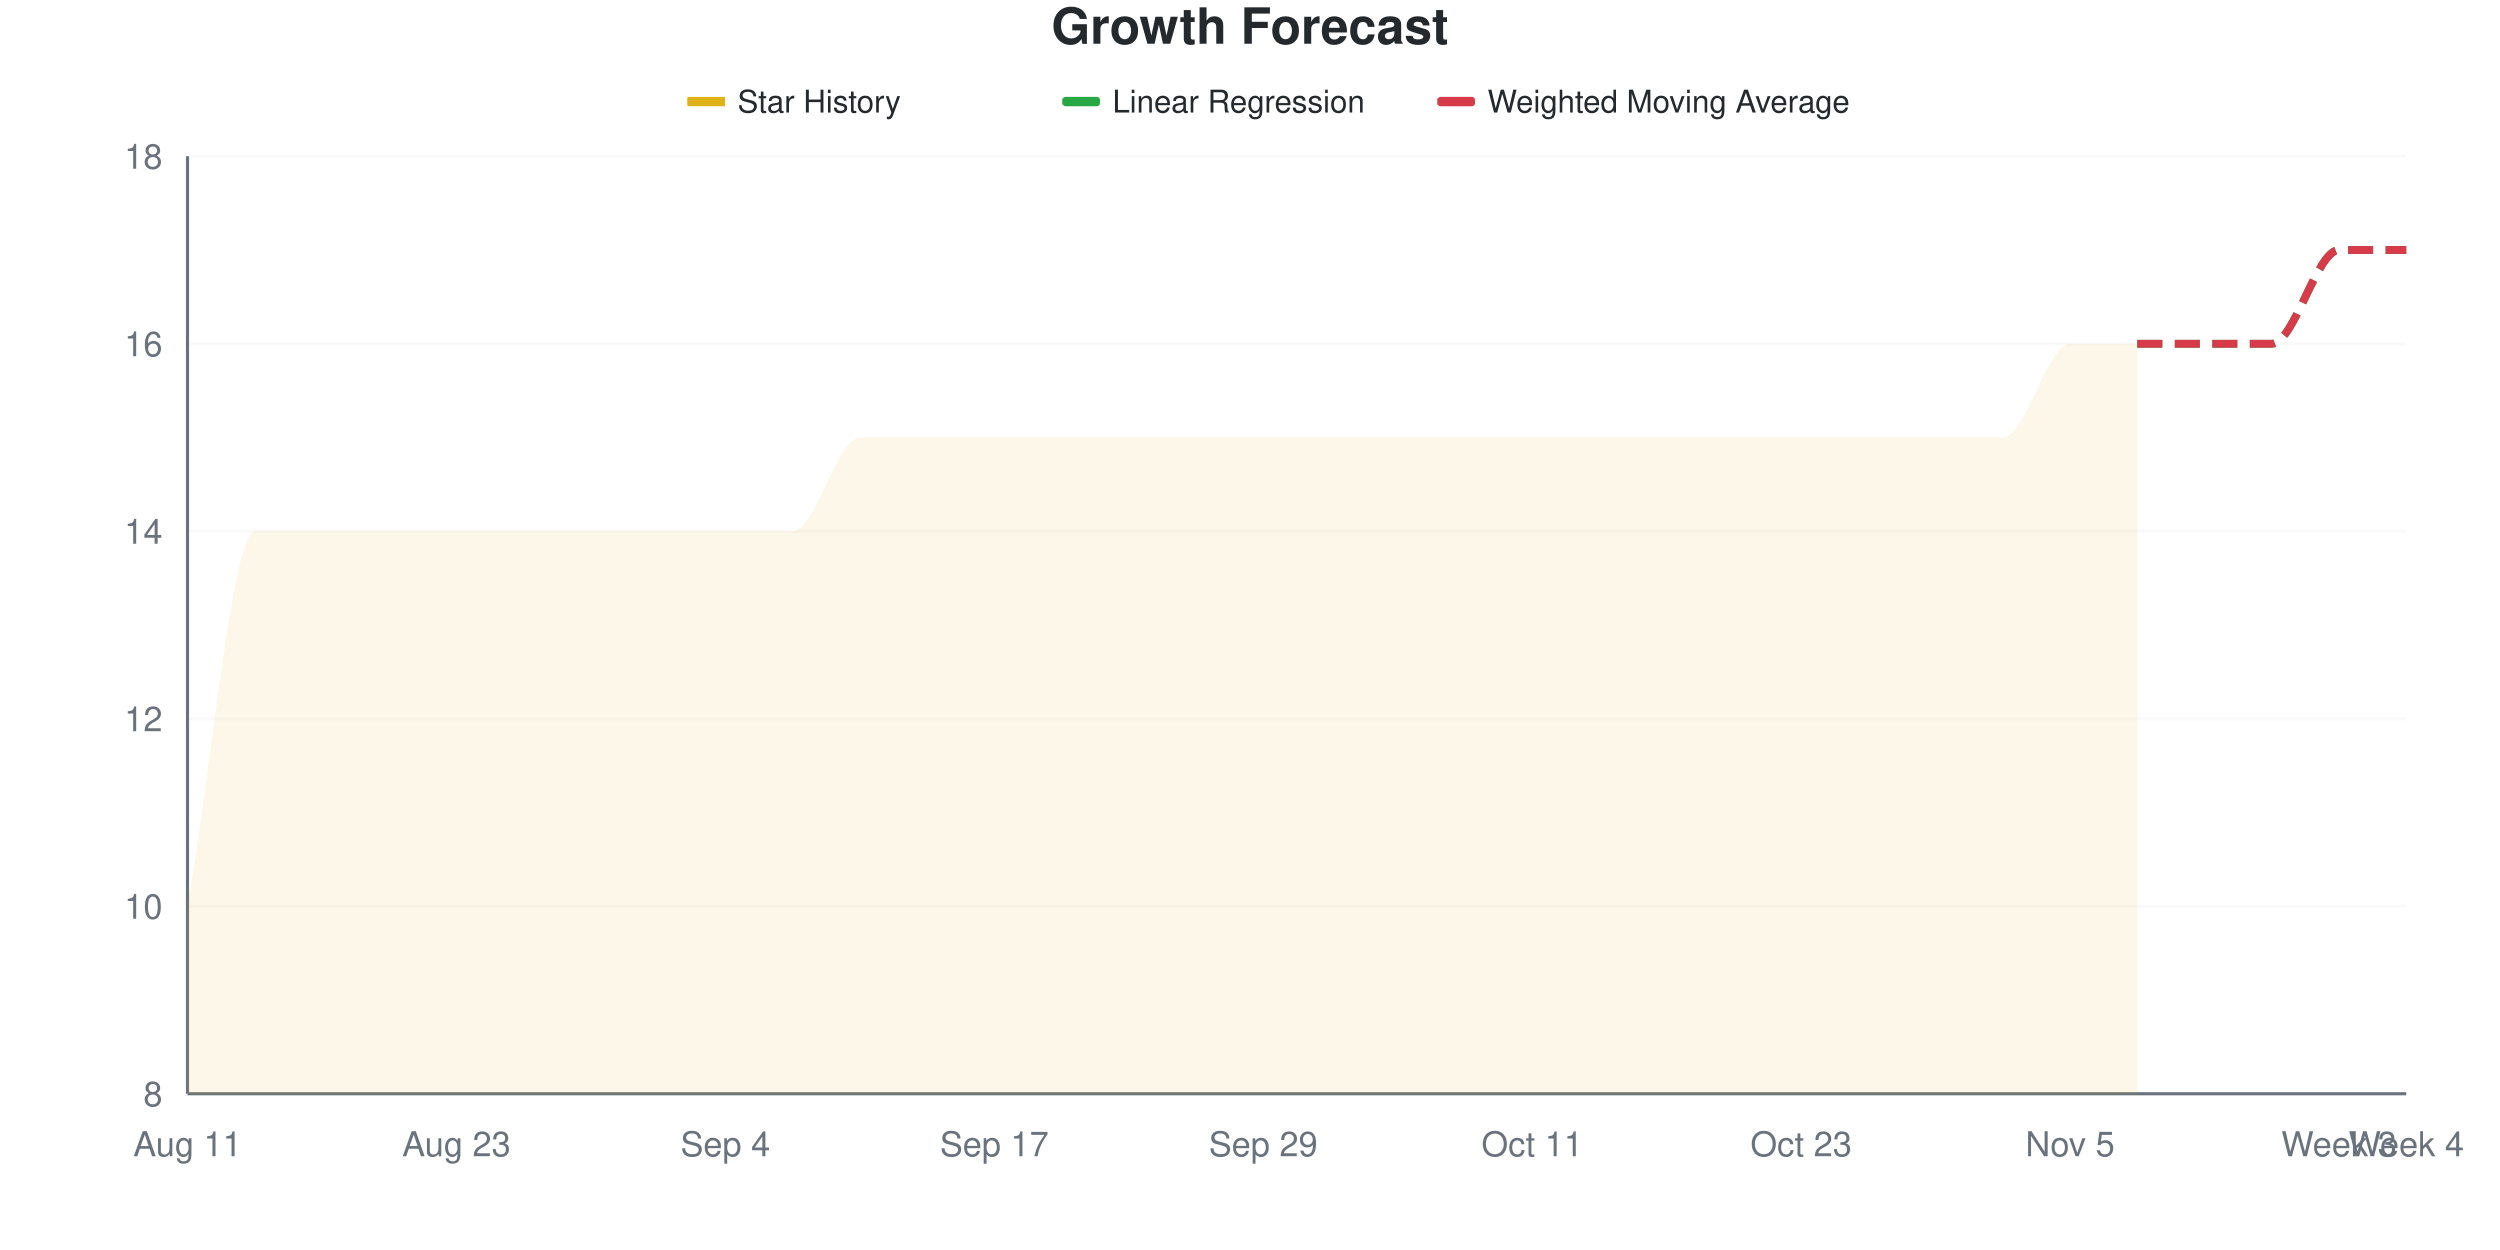
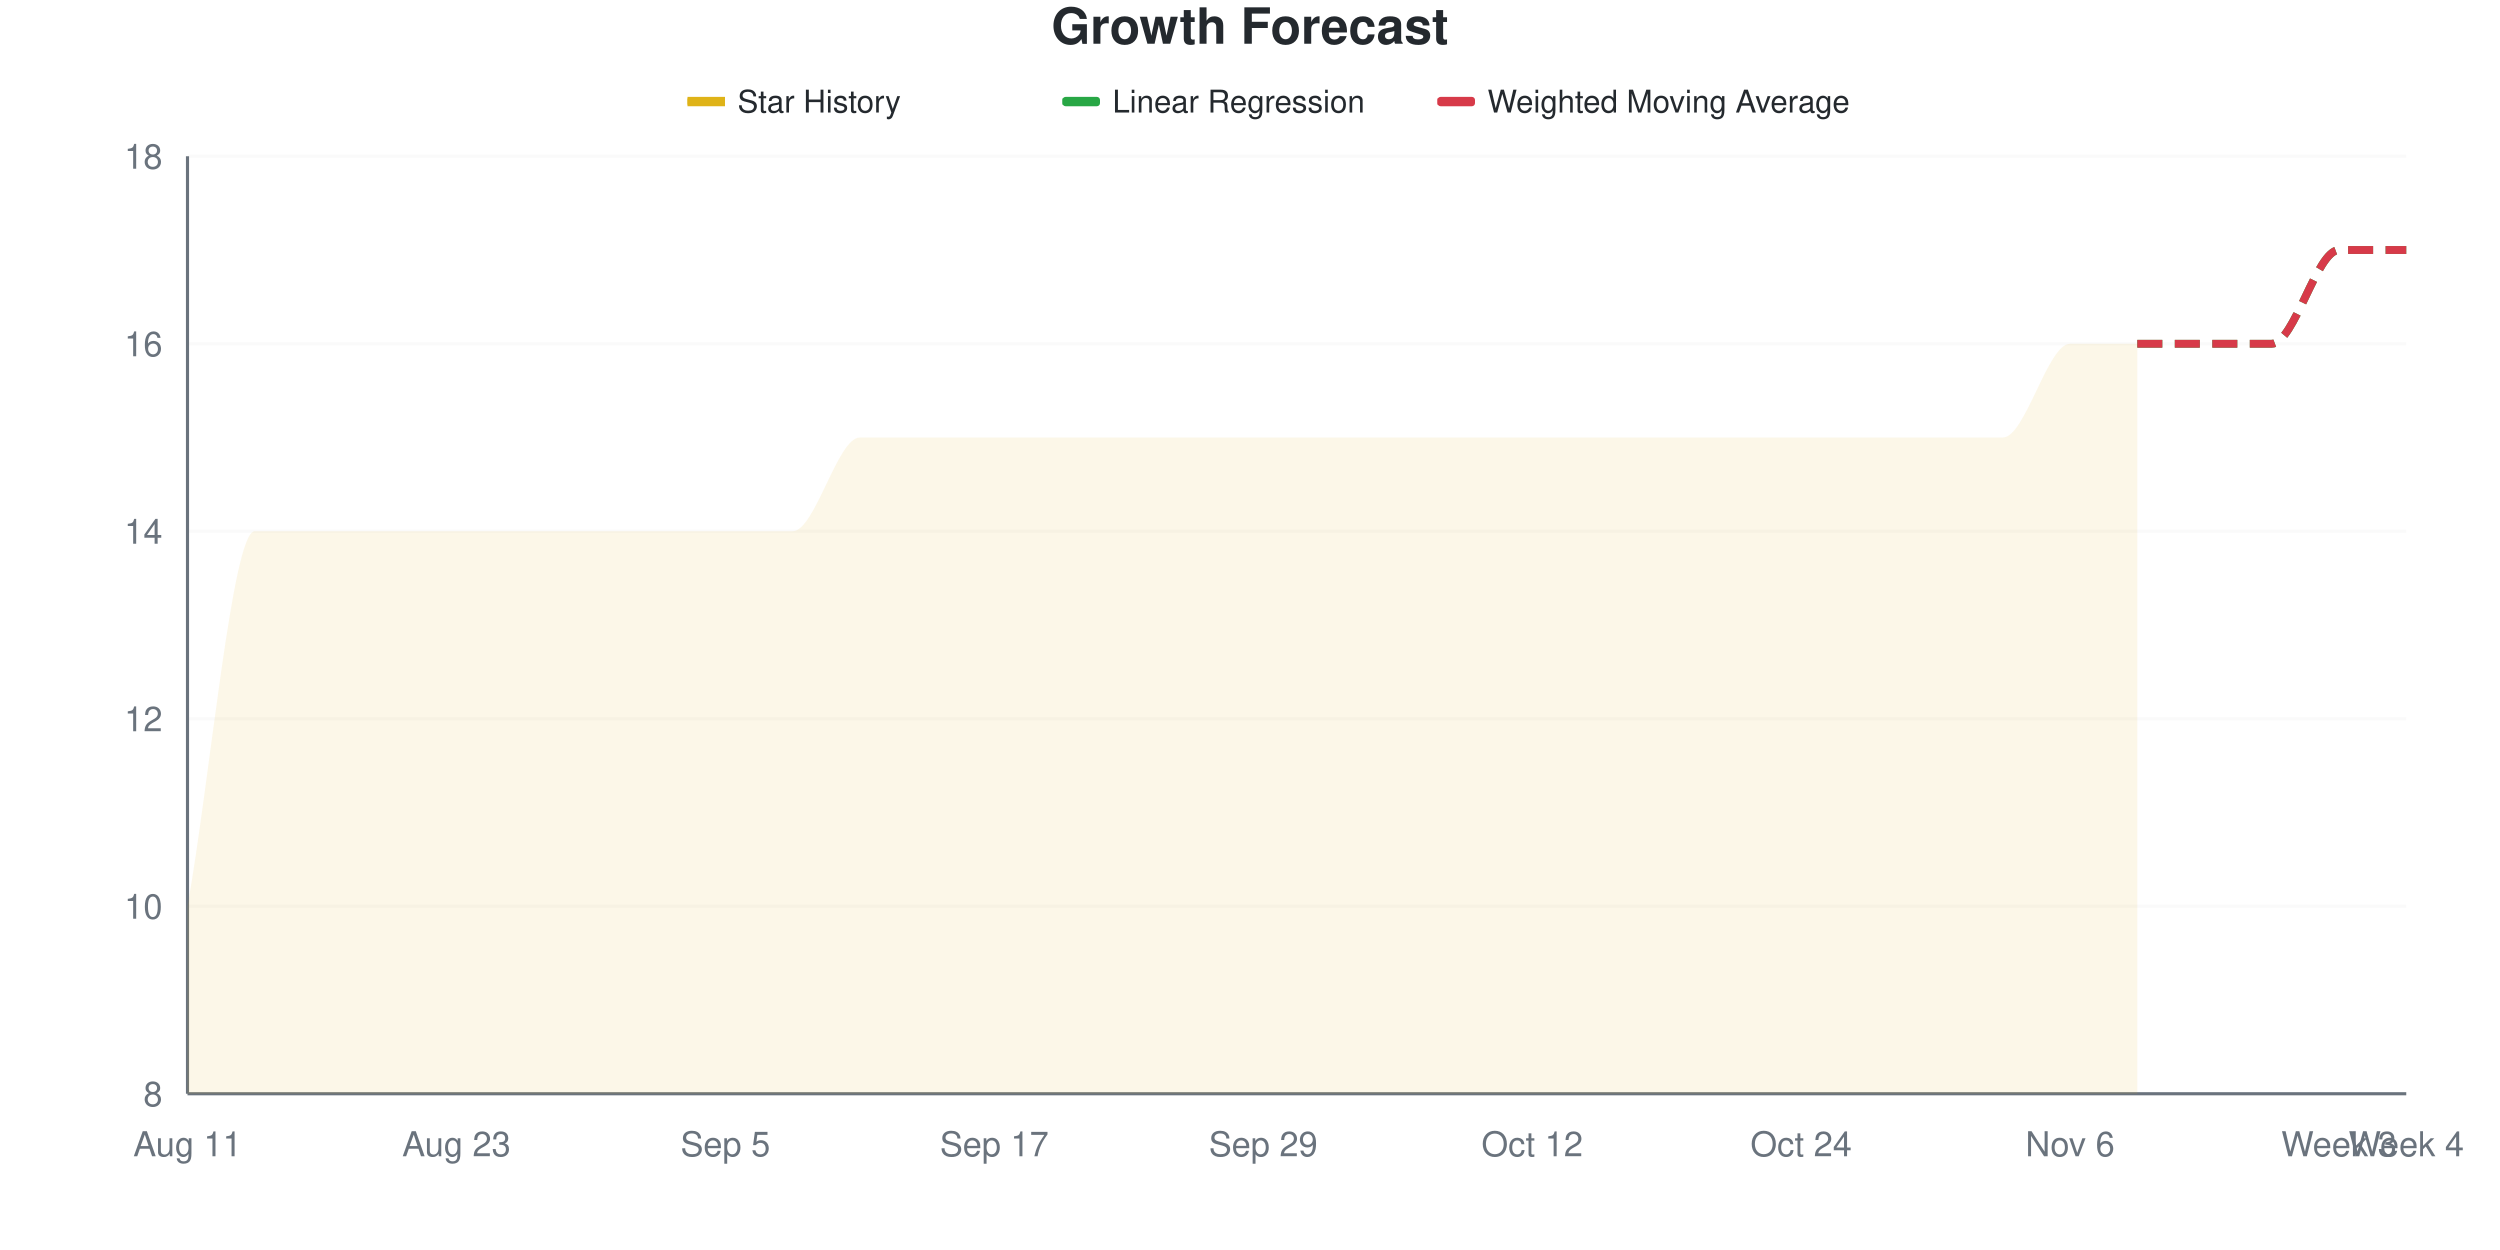
<svg xmlns="http://www.w3.org/2000/svg" viewBox="0 0 800 400" width="800" height="400">
  <style>
    @keyframes drawLine {
      to { stroke-dashoffset: 0; }
    }
    @keyframes fadeInPoint {
      from { opacity: 0; }
      to { opacity: 1; }
    }
    .data-line-0 {
      stroke-dasharray: 1223;
      stroke-dashoffset: 1223;
      animation: drawLine 2s ease-out forwards;
    }
    .data-point {
      opacity: 0;
      animation: fadeInPoint 0.5s ease-out forwards;
    }
    .chart-bg { fill: #fff; }
    .chart-text { fill: #24292e; }
    .chart-muted { fill: #6a737d; }
    .chart-grid { stroke: #eee; }
    .chart-axis { stroke: #6a737d; }
    @media (prefers-color-scheme: dark) {
      .chart-bg { fill: #0d1117; }
      .chart-text { fill: #e6edf3; }
      .chart-muted { fill: #8b949e; }
      .chart-grid { stroke: #21262d; }
      .chart-axis { stroke: #8b949e; }
    }
  </style>
  <rect width="800" height="400" class="chart-bg" />
  <text x="400" y="14" text-anchor="middle" class="chart-text" font-size="16" font-weight="bold" font-family="-apple-system, BlinkMacSystemFont, 'Segoe UI', Helvetica, Arial, sans-serif">Growth Forecast</text>
  <g class="legend">
    <rect x="220" y="31" width="12" height="3" fill="#dfb317" />
    <line x1="220" y1="32.5" x2="232" y2="32.5" stroke="#dfb317" stroke-width="2" />
    <text x="236" y="36" class="chart-text" font-size="10" font-family="-apple-system, BlinkMacSystemFont, 'Segoe UI', Helvetica, Arial, sans-serif">Star History</text>
    <rect x="340" y="31" width="12" height="3" fill="#28a745" rx="1" />
    <line x1="340" y1="32.5" x2="352" y2="32.5" stroke="#28a745" stroke-width="2" stroke-dasharray="4,2" />
    <text x="356" y="36" class="chart-text" font-size="10" font-family="-apple-system, BlinkMacSystemFont, 'Segoe UI', Helvetica, Arial, sans-serif">Linear Regression</text>
    <rect x="460" y="31" width="12" height="3" fill="#d73a49" rx="1" />
    <line x1="460" y1="32.5" x2="472" y2="32.5" stroke="#d73a49" stroke-width="2" stroke-dasharray="4,2" />
    <text x="476" y="36" class="chart-text" font-size="10" font-family="-apple-system, BlinkMacSystemFont, 'Segoe UI', Helvetica, Arial, sans-serif">Weighted Moving Average</text>
  </g>
  <g class="grid">
    <line x1="60" y1="350" x2="770" y2="350" class="chart-grid" stroke-opacity="0.3" />
    <text x="52" y="354" text-anchor="end" class="chart-muted" font-size="11" font-family="-apple-system, BlinkMacSystemFont, 'Segoe UI', Helvetica, Arial, sans-serif">8</text>
    <line x1="60" y1="290" x2="770" y2="290" class="chart-grid" stroke-opacity="0.3" />
    <text x="52" y="294" text-anchor="end" class="chart-muted" font-size="11" font-family="-apple-system, BlinkMacSystemFont, 'Segoe UI', Helvetica, Arial, sans-serif">10</text>
    <line x1="60" y1="230" x2="770" y2="230" class="chart-grid" stroke-opacity="0.3" />
    <text x="52" y="234" text-anchor="end" class="chart-muted" font-size="11" font-family="-apple-system, BlinkMacSystemFont, 'Segoe UI', Helvetica, Arial, sans-serif">12</text>
    <line x1="60" y1="170" x2="770" y2="170" class="chart-grid" stroke-opacity="0.3" />
    <text x="52" y="174" text-anchor="end" class="chart-muted" font-size="11" font-family="-apple-system, BlinkMacSystemFont, 'Segoe UI', Helvetica, Arial, sans-serif">14</text>
    <line x1="60" y1="110" x2="770" y2="110" class="chart-grid" stroke-opacity="0.3" />
    <text x="52" y="114" text-anchor="end" class="chart-muted" font-size="11" font-family="-apple-system, BlinkMacSystemFont, 'Segoe UI', Helvetica, Arial, sans-serif">16</text>
    <line x1="60" y1="50" x2="770" y2="50" class="chart-grid" stroke-opacity="0.3" />
    <text x="52" y="54" text-anchor="end" class="chart-muted" font-size="11" font-family="-apple-system, BlinkMacSystemFont, 'Segoe UI', Helvetica, Arial, sans-serif">18</text>
  </g>
  <g class="milestones">
    
  </g>
  <g class="x-axis">
    <text x="60" y="370" text-anchor="middle" class="chart-muted" font-size="11" font-family="-apple-system, BlinkMacSystemFont, 'Segoe UI', Helvetica, Arial, sans-serif">Aug 11</text>
    <text x="146.061" y="370" text-anchor="middle" class="chart-muted" font-size="11" font-family="-apple-system, BlinkMacSystemFont, 'Segoe UI', Helvetica, Arial, sans-serif">Aug 23</text>
-     <text x="232.121" y="370" text-anchor="middle" class="chart-muted" font-size="11" font-family="-apple-system, BlinkMacSystemFont, 'Segoe UI', Helvetica, Arial, sans-serif">Sep 4</text>
+     <text x="232.121" y="370" text-anchor="middle" class="chart-muted" font-size="11" font-family="-apple-system, BlinkMacSystemFont, 'Segoe UI', Helvetica, Arial, sans-serif">Sep 5</text>
    <text x="318.182" y="370" text-anchor="middle" class="chart-muted" font-size="11" font-family="-apple-system, BlinkMacSystemFont, 'Segoe UI', Helvetica, Arial, sans-serif">Sep 17</text>
    <text x="404.242" y="370" text-anchor="middle" class="chart-muted" font-size="11" font-family="-apple-system, BlinkMacSystemFont, 'Segoe UI', Helvetica, Arial, sans-serif">Sep 29</text>
-     <text x="490.303" y="370" text-anchor="middle" class="chart-muted" font-size="11" font-family="-apple-system, BlinkMacSystemFont, 'Segoe UI', Helvetica, Arial, sans-serif">Oct 11</text>
-     <text x="576.364" y="370" text-anchor="middle" class="chart-muted" font-size="11" font-family="-apple-system, BlinkMacSystemFont, 'Segoe UI', Helvetica, Arial, sans-serif">Oct 23</text>
-     <text x="662.424" y="370" text-anchor="middle" class="chart-muted" font-size="11" font-family="-apple-system, BlinkMacSystemFont, 'Segoe UI', Helvetica, Arial, sans-serif">Nov 5</text>
+     <text x="490.303" y="370" text-anchor="middle" class="chart-muted" font-size="11" font-family="-apple-system, BlinkMacSystemFont, 'Segoe UI', Helvetica, Arial, sans-serif">Oct 12</text>
+     <text x="576.364" y="370" text-anchor="middle" class="chart-muted" font-size="11" font-family="-apple-system, BlinkMacSystemFont, 'Segoe UI', Helvetica, Arial, sans-serif">Oct 24</text>
+     <text x="662.424" y="370" text-anchor="middle" class="chart-muted" font-size="11" font-family="-apple-system, BlinkMacSystemFont, 'Segoe UI', Helvetica, Arial, sans-serif">Nov 6</text>
    <text x="748.485" y="370" text-anchor="middle" class="chart-muted" font-size="11" font-family="-apple-system, BlinkMacSystemFont, 'Segoe UI', Helvetica, Arial, sans-serif">Week 3</text>
    <text x="770" y="370" text-anchor="middle" class="chart-muted" font-size="11" font-family="-apple-system, BlinkMacSystemFont, 'Segoe UI', Helvetica, Arial, sans-serif">Week 4</text>
  </g>
  <line x1="60" y1="50" x2="60" y2="350" class="chart-axis" stroke-width="1" />
  <line x1="60" y1="350" x2="770" y2="350" class="chart-axis" stroke-width="1" />
  <path d="M60,350 L60,290 C67.172,250 74.343,170 81.515,170 C88.687,170 95.859,170 103.03,170 C110.202,170 117.374,170 124.545,170 C131.717,170 138.889,170 146.061,170 C153.232,170 160.404,170 167.576,170 C174.747,170 181.919,170 189.091,170 C196.263,170 203.434,170 210.606,170 C217.778,170 224.949,170 232.121,170 C239.293,170 246.465,170 253.636,170 C260.808,170 267.98,140 275.152,140 C282.323,140 289.495,140 296.667,140 C303.838,140 311.01,140 318.182,140 C325.354,140 332.525,140 339.697,140 C346.869,140 354.04,140 361.212,140 C368.384,140 375.556,140 382.727,140 C389.899,140 397.071,140 404.242,140 C411.414,140 418.586,140 425.758,140 C432.929,140 440.101,140 447.273,140 C454.444,140 461.616,140 468.788,140 C475.96,140 483.131,140 490.303,140 C497.475,140 504.646,140 511.818,140 C518.99,140 526.162,140 533.333,140 C540.505,140 547.677,140 554.848,140 C562.02,140 569.192,140 576.364,140 C583.535,140 590.707,140 597.879,140 C605.051,140 612.222,140 619.394,140 C626.566,140 633.737,140 640.909,140 C648.081,140 655.253,110 662.424,110 C669.596,110 676.768,110 683.939,110 L683.939,350 L60,350 Z" fill="#dfb317" fill-opacity="0.1" />
  <path d="M60,350 L60,290 C67.172,250 74.343,170 81.515,170 C88.687,170 95.859,170 103.03,170 C110.202,170 117.374,170 124.545,170 C131.717,170 138.889,170 146.061,170 C153.232,170 160.404,170 167.576,170 C174.747,170 181.919,170 189.091,170 C196.263,170 203.434,170 210.606,170 C217.778,170 224.949,170 232.121,170 C239.293,170 246.465,170 253.636,170 C260.808,170 267.98,140 275.152,140 C282.323,140 289.495,140 296.667,140 C303.838,140 311.01,140 318.182,140 C325.354,140 332.525,140 339.697,140 C346.869,140 354.04,140 361.212,140 C368.384,140 375.556,140 382.727,140 C389.899,140 397.071,140 404.242,140 C411.414,140 418.586,140 425.758,140 C432.929,140 440.101,140 447.273,140 C454.444,140 461.616,140 468.788,140 C475.96,140 483.131,140 490.303,140 C497.475,140 504.646,140 511.818,140 C518.99,140 526.162,140 533.333,140 C540.505,140 547.677,140 554.848,140 C562.02,140 569.192,140 576.364,140 C583.535,140 590.707,140 597.879,140 C605.051,140 612.222,140 619.394,140 C626.566,140 633.737,140 640.909,140 C648.081,140 655.253,110 662.424,110 C669.596,110 676.768,110 683.939,110" fill="none" stroke="#dfb317" stroke-width="2.5" class="data-line-0" />
  <path d="M683.939,110 C691.111,110 698.283,110 705.455,110 C712.626,110 719.798,110 726.97,110 C734.141,110 741.313,80 748.485,80 C755.657,80 762.828,80 770,80" fill="none" stroke="#28a745" stroke-width="2.5" stroke-dasharray="8,4" />
  <path d="M683.939,110 C691.111,110 698.283,110 705.455,110 C712.626,110 719.798,110 726.97,110 C734.141,110 741.313,80 748.485,80 C755.657,80 762.828,80 770,80" fill="none" stroke="#d73a49" stroke-width="2.5" stroke-dasharray="8,4" />
  <g class="points">
    <circle cx="60" cy="290" r="4" fill="#dfb317" class="data-point" style="animation-delay: 1.50s" />
    <circle cx="81.515" cy="170" r="4" fill="#dfb317" class="data-point" style="animation-delay: 1.55s" />
    <circle cx="103.03" cy="170" r="4" fill="#dfb317" class="data-point" style="animation-delay: 1.60s" />
    <circle cx="124.545" cy="170" r="4" fill="#dfb317" class="data-point" style="animation-delay: 1.65s" />
    <circle cx="146.061" cy="170" r="4" fill="#dfb317" class="data-point" style="animation-delay: 1.70s" />
    <circle cx="167.576" cy="170" r="4" fill="#dfb317" class="data-point" style="animation-delay: 1.75s" />
    <circle cx="189.091" cy="170" r="4" fill="#dfb317" class="data-point" style="animation-delay: 1.80s" />
    <circle cx="210.606" cy="170" r="4" fill="#dfb317" class="data-point" style="animation-delay: 1.85s" />
    <circle cx="232.121" cy="170" r="4" fill="#dfb317" class="data-point" style="animation-delay: 1.90s" />
    <circle cx="253.636" cy="170" r="4" fill="#dfb317" class="data-point" style="animation-delay: 1.95s" />
    <circle cx="275.152" cy="140" r="4" fill="#dfb317" class="data-point" style="animation-delay: 2.00s" />
    <circle cx="296.667" cy="140" r="4" fill="#dfb317" class="data-point" style="animation-delay: 2.05s" />
    <circle cx="318.182" cy="140" r="4" fill="#dfb317" class="data-point" style="animation-delay: 2.10s" />
    <circle cx="339.697" cy="140" r="4" fill="#dfb317" class="data-point" style="animation-delay: 2.15s" />
    <circle cx="361.212" cy="140" r="4" fill="#dfb317" class="data-point" style="animation-delay: 2.20s" />
    <circle cx="382.727" cy="140" r="4" fill="#dfb317" class="data-point" style="animation-delay: 2.25s" />
    <circle cx="404.242" cy="140" r="4" fill="#dfb317" class="data-point" style="animation-delay: 2.30s" />
    <circle cx="425.758" cy="140" r="4" fill="#dfb317" class="data-point" style="animation-delay: 2.35s" />
    <circle cx="447.273" cy="140" r="4" fill="#dfb317" class="data-point" style="animation-delay: 2.40s" />
    <circle cx="468.788" cy="140" r="4" fill="#dfb317" class="data-point" style="animation-delay: 2.45s" />
    <circle cx="490.303" cy="140" r="4" fill="#dfb317" class="data-point" style="animation-delay: 2.50s" />
    <circle cx="511.818" cy="140" r="4" fill="#dfb317" class="data-point" style="animation-delay: 2.55s" />
    <circle cx="533.333" cy="140" r="4" fill="#dfb317" class="data-point" style="animation-delay: 2.60s" />
    <circle cx="554.848" cy="140" r="4" fill="#dfb317" class="data-point" style="animation-delay: 2.65s" />
    <circle cx="576.364" cy="140" r="4" fill="#dfb317" class="data-point" style="animation-delay: 2.70s" />
    <circle cx="597.879" cy="140" r="4" fill="#dfb317" class="data-point" style="animation-delay: 2.75s" />
    <circle cx="619.394" cy="140" r="4" fill="#dfb317" class="data-point" style="animation-delay: 2.80s" />
    <circle cx="640.909" cy="140" r="4" fill="#dfb317" class="data-point" style="animation-delay: 2.85s" />
    <circle cx="662.424" cy="110" r="4" fill="#dfb317" class="data-point" style="animation-delay: 2.90s" />
    <circle cx="683.939" cy="110" r="4" fill="#dfb317" class="data-point" style="animation-delay: 2.95s" />
  </g>
</svg>
